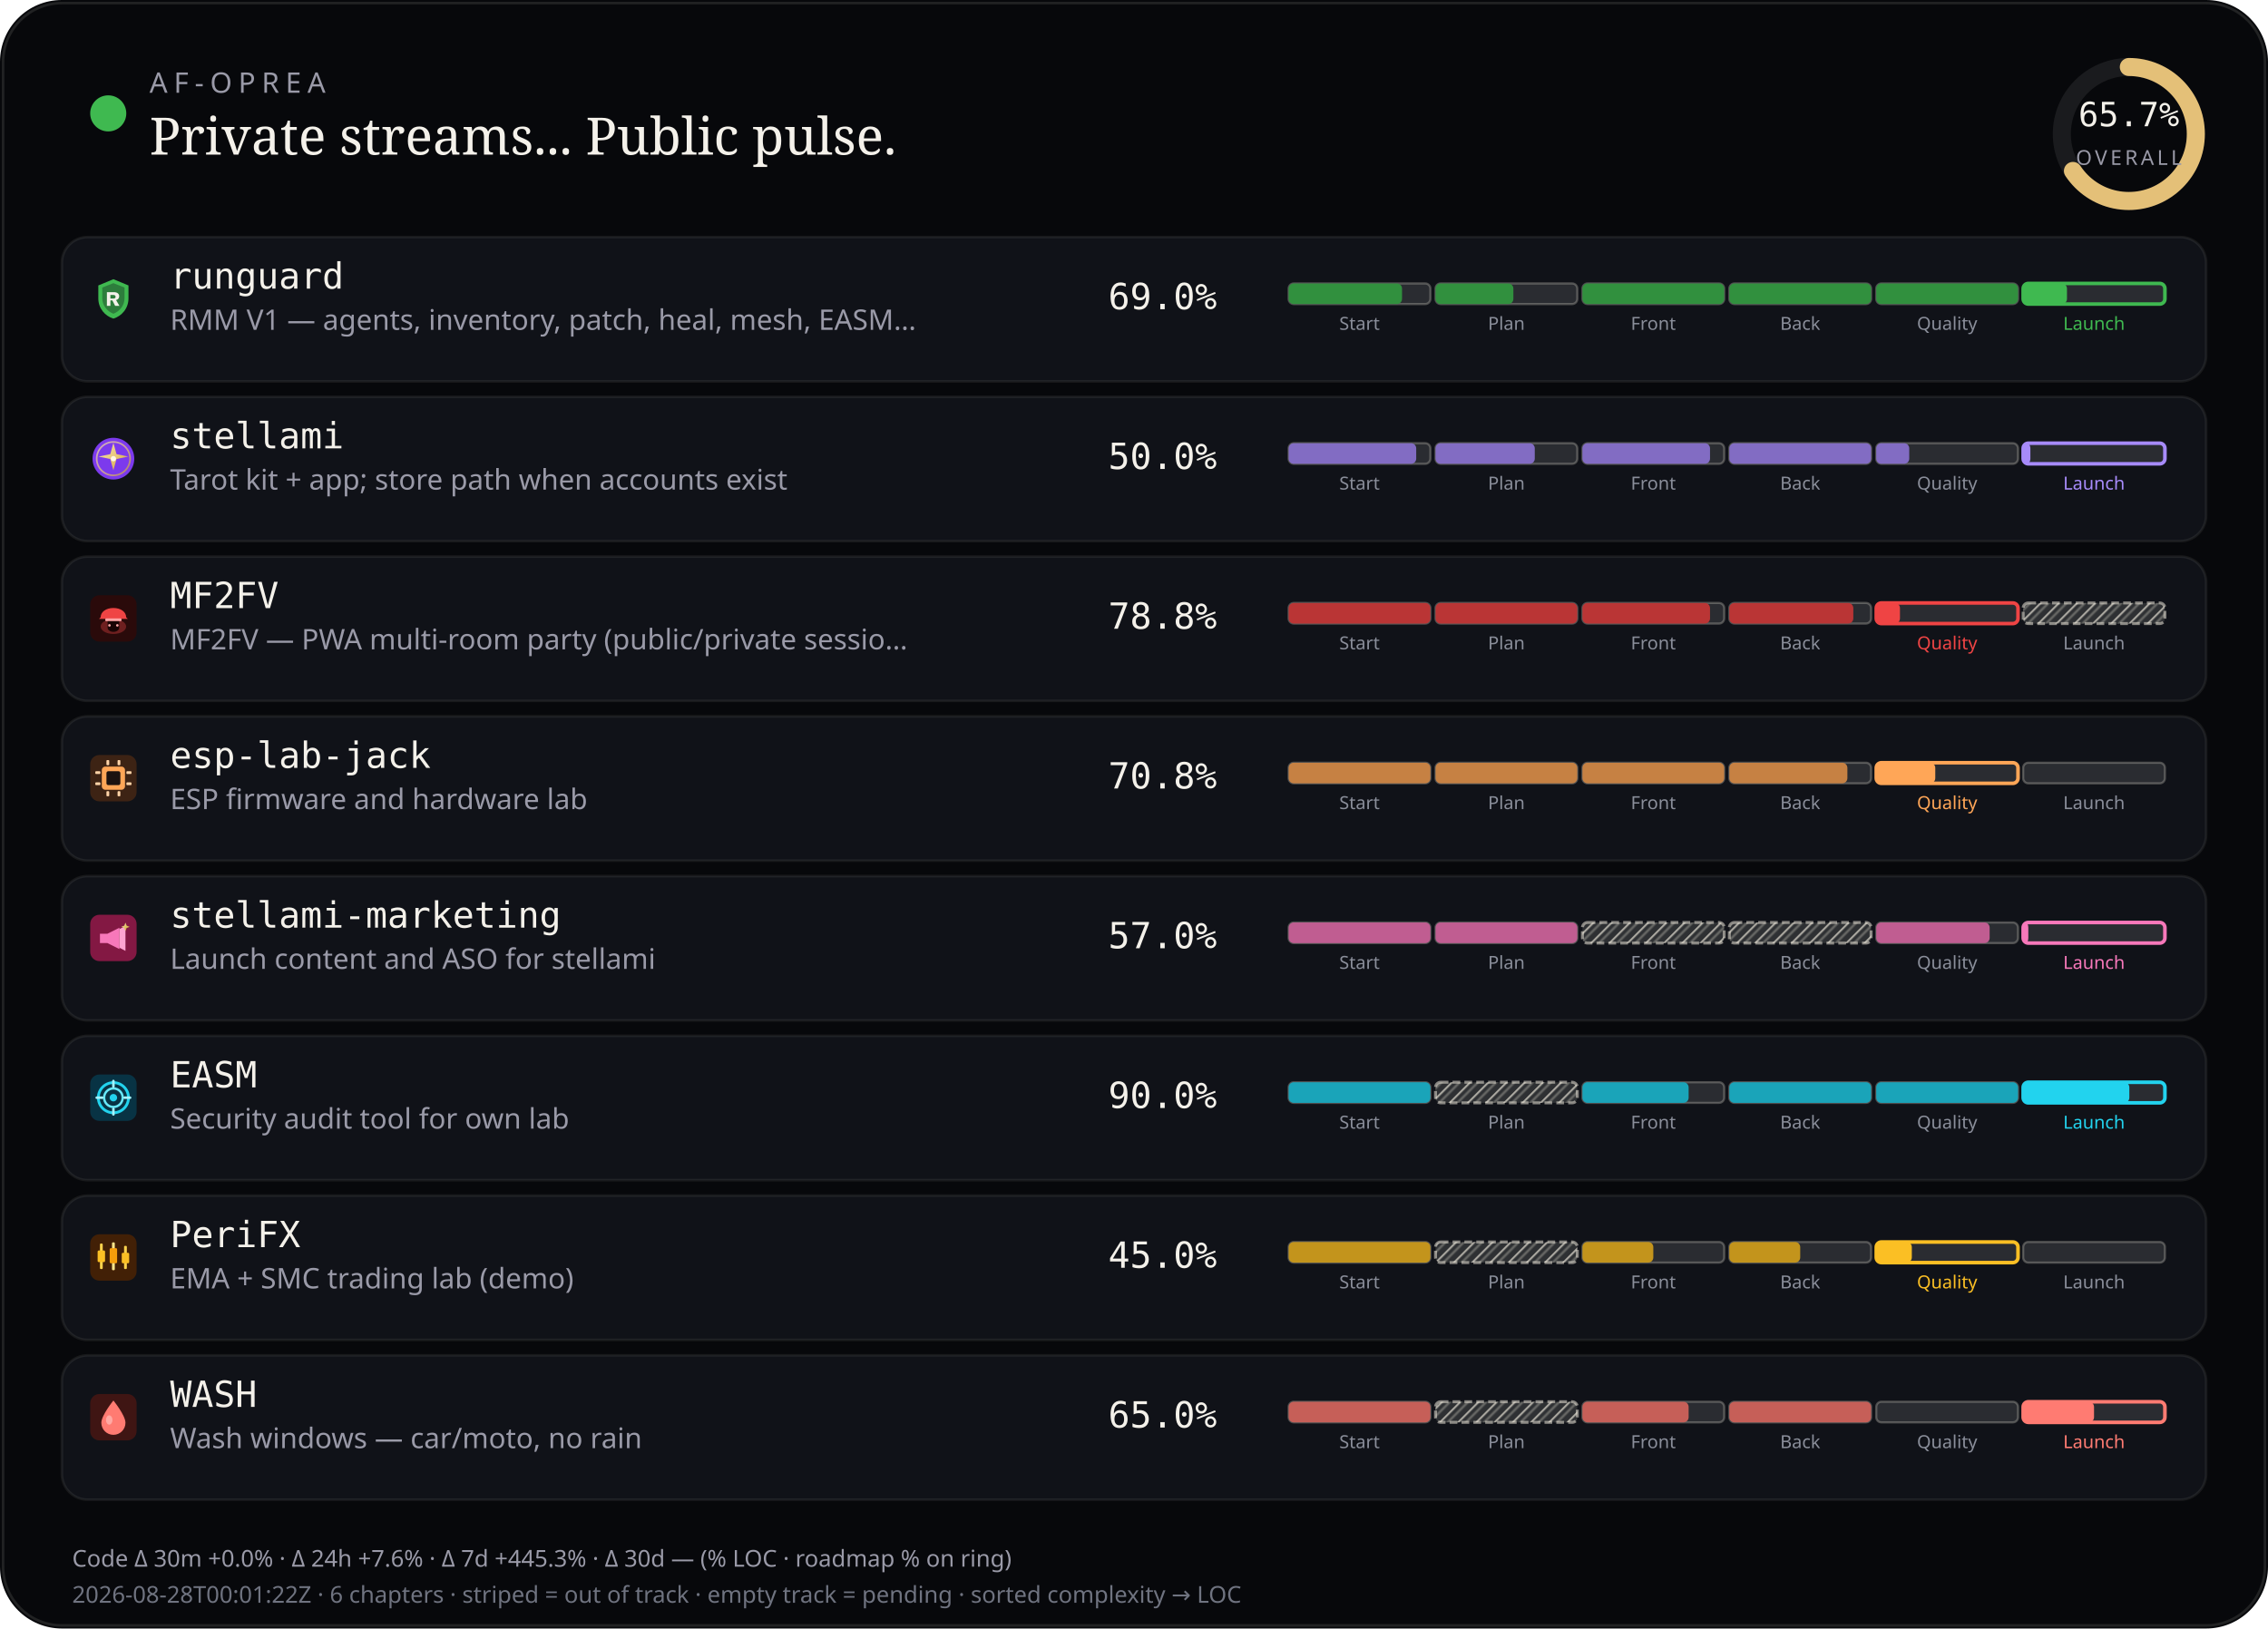
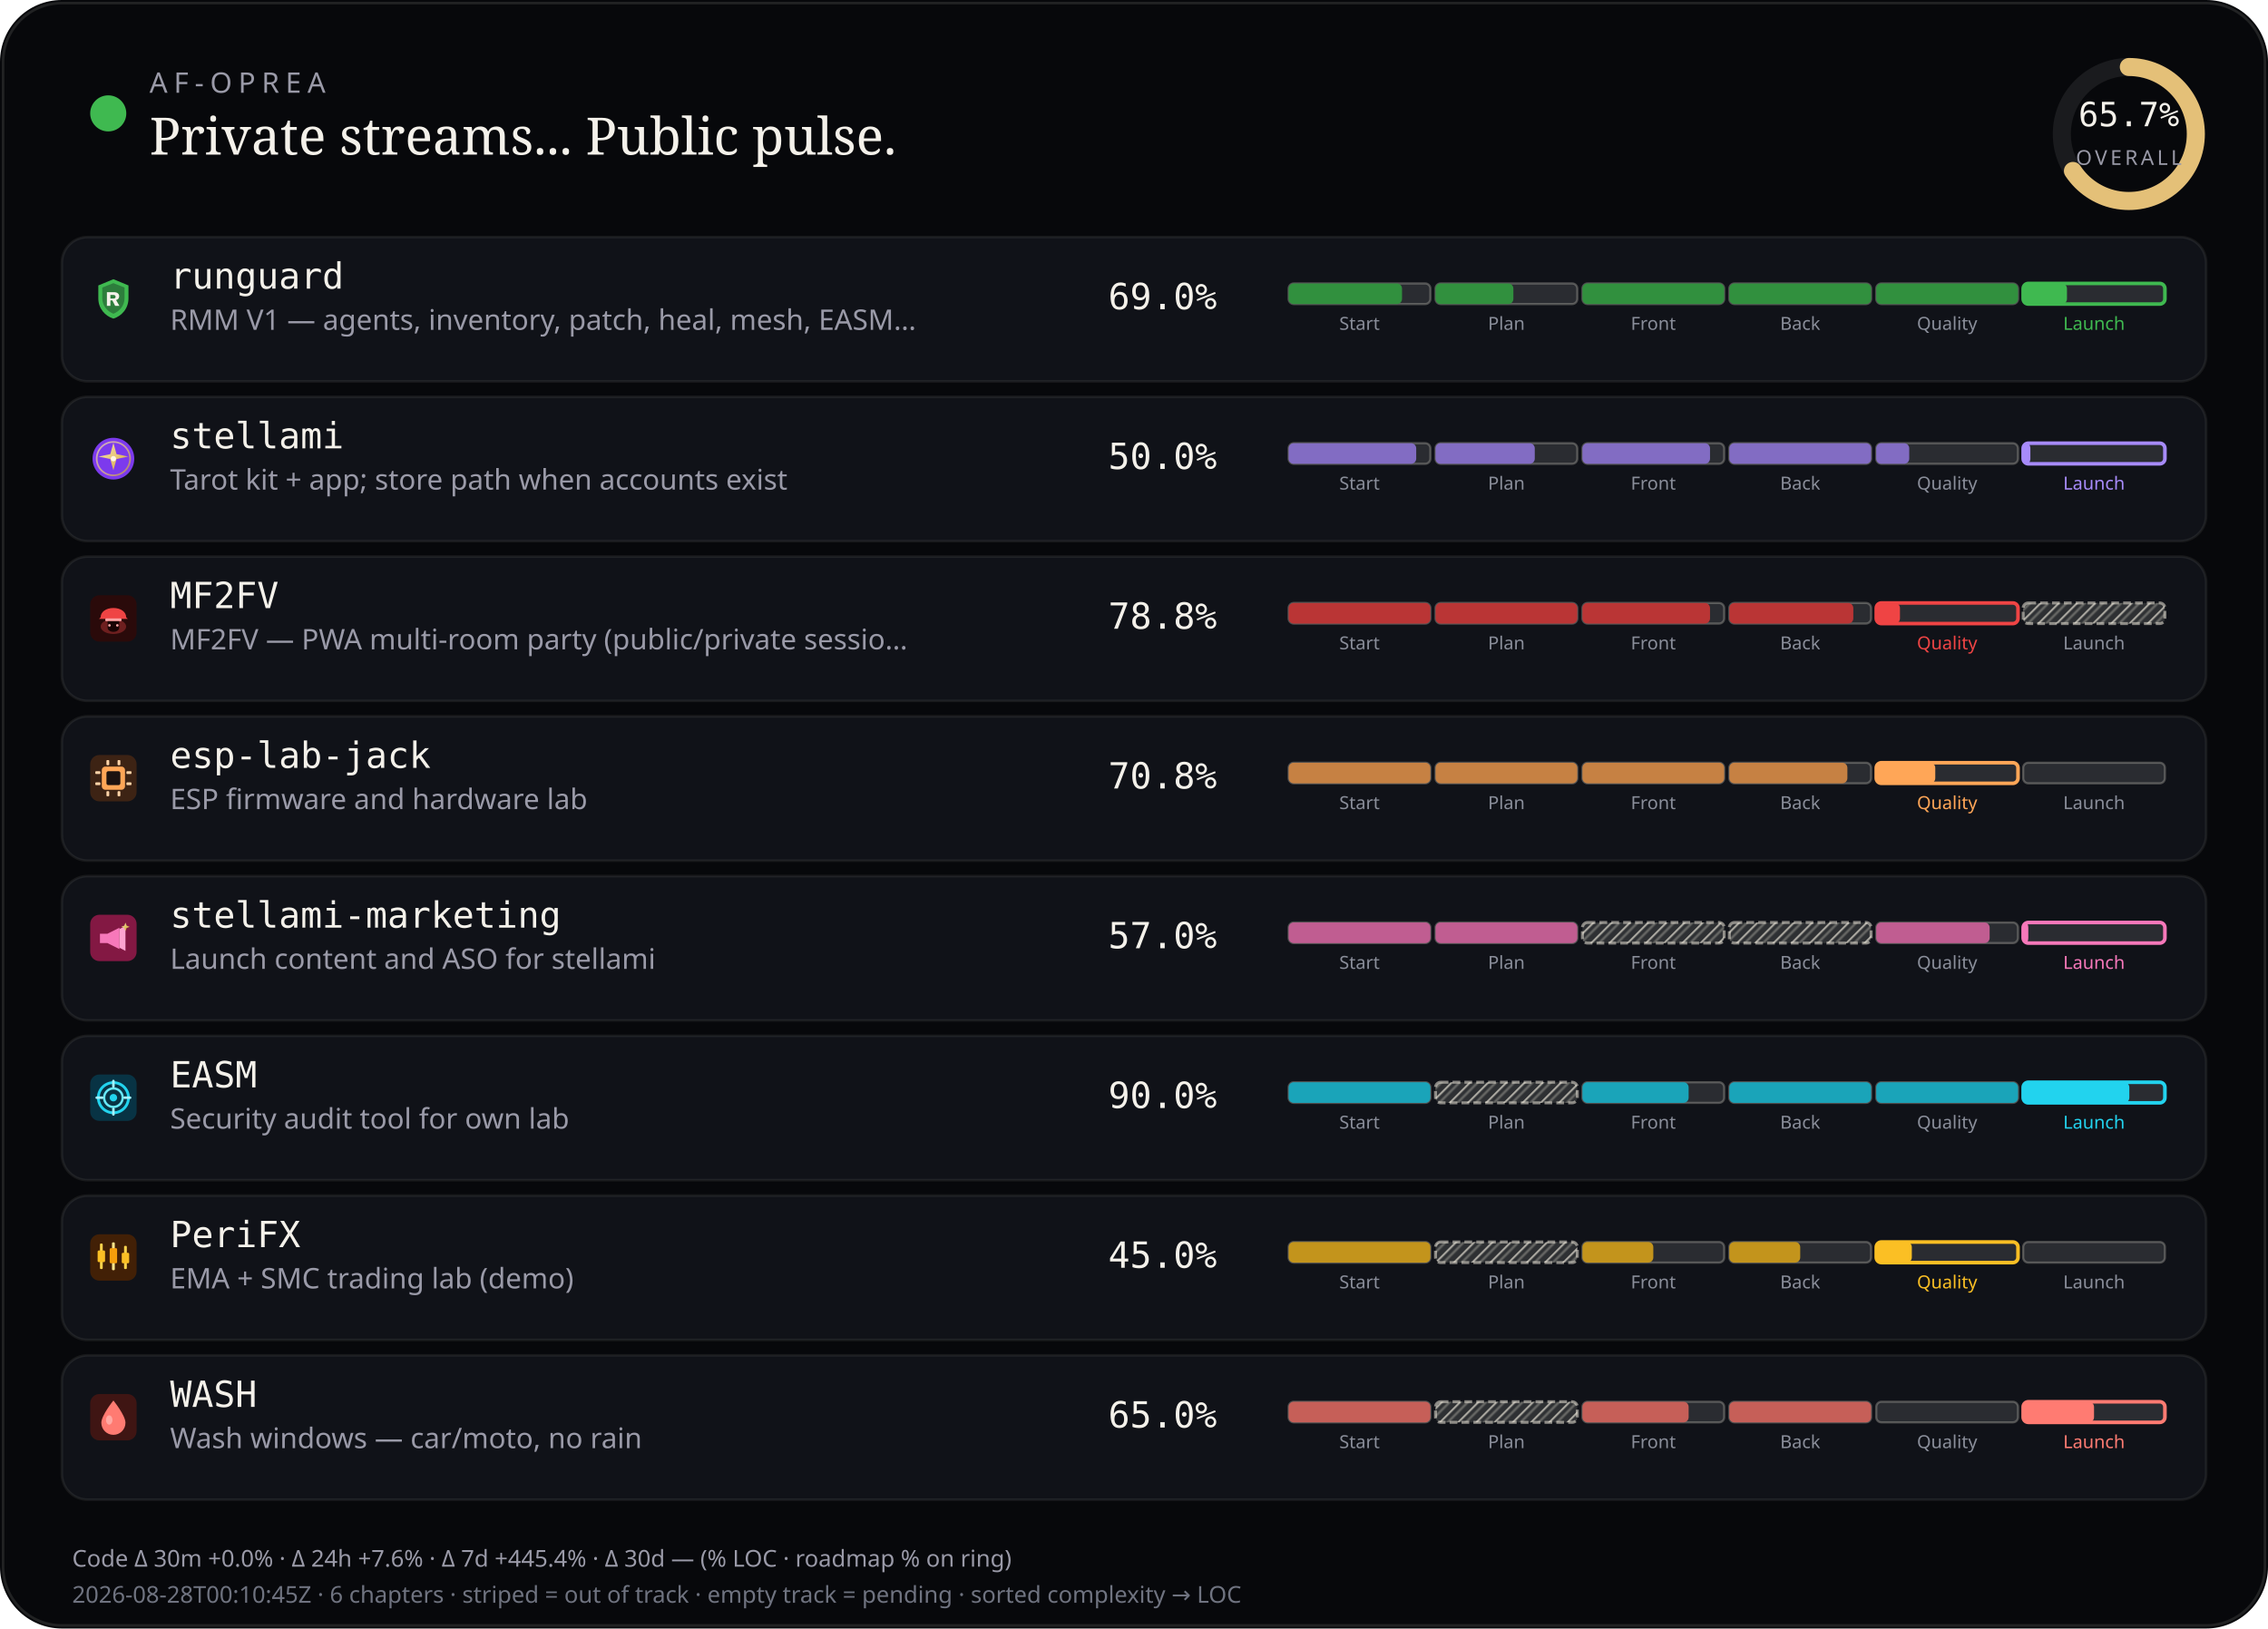
<svg xmlns="http://www.w3.org/2000/svg" viewBox="0 0 880 632" width="880" height="632" role="img" aria-label="AF-Oprea public work pulse">
  <defs>
    <pattern id="chSkip" width="5" height="5" patternUnits="userSpaceOnUse" patternTransform="rotate(45)">
      <line x1="0" y1="0" x2="0" y2="5" stroke="rgba(232,228,214,0.62)" stroke-width="1.6" />
      <line x1="2.5" y1="0" x2="2.5" y2="5" stroke="rgba(232,228,214,0.28)" stroke-width="1" />
    </pattern>
  </defs>
  <rect width="880" height="632" rx="24" fill="#07080b" />
  <rect x="1.2" y="1.2" width="877.6" height="629.6" rx="22.8" fill="none" stroke="rgba(232,228,214,0.12)" />
  <circle cx="42" cy="44" r="7" fill="#3fb950" />
  <text x="58" y="36" fill="#9a9aa8" font-size="11" font-family="ui-sans-serif, system-ui, sans-serif" letter-spacing="2.4">AF-OPREA</text>
  <text x="58" y="60" fill="#f4f1ea" font-size="20" font-family="ui-serif, Georgia, serif">Private streams... Public pulse.</text>
  <g transform="translate(790,16)">
    <circle cx="36" cy="36" r="26" fill="none" stroke="rgba(255,255,255,0.08)" stroke-width="7" />
    <circle cx="36" cy="36" r="26" fill="none" stroke="#e4c078" stroke-width="7" stroke-linecap="round" stroke-dasharray="163.36" stroke-dashoffset="56.03" transform="rotate(-90 36 36)" />
    <text x="36" y="33" text-anchor="middle" fill="#f4f1ea" font-size="13" font-family="ui-monospace, monospace">65.7%</text>
    <text x="36" y="48" text-anchor="middle" fill="#9a9aa8" font-size="8" font-family="ui-sans-serif, system-ui, sans-serif" letter-spacing="1.2">OVERALL</text>
  </g>
  <rect x="24" y="92" width="832" height="56" rx="10" fill="#101218" stroke="rgba(232,228,214,0.08)" />
  <g id="stream_logo_runguard" class="stream_logo" data-stream="runguard" transform="translate(35.0,107.0) scale(0.9)" opacity="1.0">
    <path fill="#3fb950" d="M10 1.5 L16.5 4.2 V9.8 C16.5 14.1 13.6 17.4 10 18.5 C6.4 17.4 3.5 14.1 3.5 9.8 V4.2 Z" />
    <path fill="#0d1117" fill-opacity=".35" d="M10 3.2 L14.8 5.1 V9.7 C14.8 12.9 12.6 15.4 10 16.4 C7.4 15.4 5.2 12.9 5.2 9.7 V5.1 Z" />
    <path fill="#f4f1ea" d="M7.2 7.1h3.1c1.35 0 2.2.7 2.2 1.75 0 .85-.5 1.45-1.35 1.65L12.6 13h-1.85l-1.2-2.35H8.7V13H7.2V7.1zm1.5 1.2v1.55h1.35c.55 0 .9-.28.9-.75s-.35-.8-.9-.8H8.7z" />
  </g>
  <use class="stream_logo" data-stream="runguard" href="#stream_logo_runguard" x="35.0" y="107.0" width="18" height="18" opacity="0" />
  <text x="66" y="112" fill="#f4f1ea" font-size="14" font-family="ui-monospace, SFMono-Regular, monospace">runguard</text>
  <text x="66" y="128" fill="#9a9aa8" font-size="11" font-family="ui-sans-serif, system-ui, sans-serif">RMM V1 — agents, inventory, patch, heal, mesh, EASM…</text>
  <text x="430" y="120" fill="#f4f1ea" font-size="14" font-family="ui-monospace, SFMono-Regular, monospace">69.0%</text>
  <rect x="500.0" y="110.0" width="55.0" height="8.0" rx="2" fill="rgba(255,255,255,0.11)" stroke="rgba(232,228,214,0.28)" stroke-width="0.85" />
  <rect x="500.0" y="110.0" width="44.0" height="8.0" rx="2" fill="#31903e" />
  <text x="527.5" y="128.0" text-anchor="middle" fill="#8a8e9a" font-size="7" font-family="ui-sans-serif, system-ui, sans-serif">Start</text>
  <rect x="557.0" y="110.0" width="55.0" height="8.0" rx="2" fill="rgba(255,255,255,0.11)" stroke="rgba(232,228,214,0.28)" stroke-width="0.85" />
  <rect x="557.0" y="110.0" width="30.2" height="8.0" rx="2" fill="#31903e" />
  <text x="584.5" y="128.0" text-anchor="middle" fill="#8a8e9a" font-size="7" font-family="ui-sans-serif, system-ui, sans-serif">Plan</text>
  <rect x="614.0" y="110.0" width="55.0" height="8.0" rx="2" fill="rgba(255,255,255,0.11)" stroke="rgba(232,228,214,0.28)" stroke-width="0.85" />
  <rect x="614.0" y="110.0" width="55.0" height="8.0" rx="2" fill="#31903e" />
  <text x="641.5" y="128.0" text-anchor="middle" fill="#8a8e9a" font-size="7" font-family="ui-sans-serif, system-ui, sans-serif">Front</text>
  <rect x="671.0" y="110.0" width="55.0" height="8.0" rx="2" fill="rgba(255,255,255,0.11)" stroke="rgba(232,228,214,0.28)" stroke-width="0.85" />
  <rect x="671.0" y="110.0" width="55.0" height="8.0" rx="2" fill="#31903e" />
  <text x="698.5" y="128.0" text-anchor="middle" fill="#8a8e9a" font-size="7" font-family="ui-sans-serif, system-ui, sans-serif">Back</text>
  <rect x="728.0" y="110.0" width="55.0" height="8.0" rx="2" fill="rgba(255,255,255,0.11)" stroke="rgba(232,228,214,0.28)" stroke-width="0.85" />
  <rect x="728.0" y="110.0" width="55.0" height="8.0" rx="2" fill="#31903e" />
  <text x="755.5" y="128.0" text-anchor="middle" fill="#8a8e9a" font-size="7" font-family="ui-sans-serif, system-ui, sans-serif">Quality</text>
  <rect x="785.0" y="110.0" width="55.0" height="8.0" rx="2" fill="rgba(255,255,255,0.11)" stroke="#3fb950" stroke-width="1.4" />
  <rect x="785.0" y="110.0" width="17.0" height="8.0" rx="2" fill="#3fb950" />
  <text x="812.5" y="128.0" text-anchor="middle" fill="#3fb950" font-size="7" font-family="ui-sans-serif, system-ui, sans-serif">Launch</text>
  <rect x="24" y="154" width="832" height="56" rx="10" fill="#101218" stroke="rgba(232,228,214,0.08)" />
  <g id="stream_logo_stellami" class="stream_logo" data-stream="stellami" transform="translate(35.0,169.0) scale(0.9)" opacity="1.0">
    <defs>
      <linearGradient id="stream_logo_stellami-stellami-gold" x1="0%" y1="0%" x2="100%" y2="100%">
        <stop offset="0%" stop-color="#f5e6a8" />
        <stop offset="55%" stop-color="#e8c57a" />
        <stop offset="100%" stop-color="#c9a227" />
      </linearGradient>
    </defs>
    <circle cx="10" cy="10" r="9" fill="#7c3aed" />
    <circle cx="10" cy="10" r="7.2" fill="none" stroke="url(#stream_logo_stellami-stellami-gold)" stroke-width="0.7" opacity=".7" />
    <path fill="url(#stream_logo_stellami-stellami-gold)" d="M10 3.2 L11.35 8.05 L16.4 9.1 L11.35 10.15 L10 15 L8.65 10.15 L3.6 9.1 L8.65 8.05 Z" />
    <circle cx="10" cy="10" r="1.15" fill="#fff8e8" />
  </g>
  <use class="stream_logo" data-stream="stellami" href="#stream_logo_stellami" x="35.0" y="169.0" width="18" height="18" opacity="0" />
  <text x="66" y="174" fill="#f4f1ea" font-size="14" font-family="ui-monospace, SFMono-Regular, monospace">stellami</text>
  <text x="66" y="190" fill="#9a9aa8" font-size="11" font-family="ui-sans-serif, system-ui, sans-serif">Tarot kit + app; store path when accounts exist</text>
  <text x="430" y="182" fill="#f4f1ea" font-size="14" font-family="ui-monospace, SFMono-Regular, monospace">50.0%</text>
  <rect x="500.0" y="172.0" width="55.0" height="8.0" rx="2" fill="rgba(255,255,255,0.11)" stroke="rgba(232,228,214,0.28)" stroke-width="0.85" />
  <rect x="500.0" y="172.0" width="49.5" height="8.0" rx="2" fill="#826cc3" />
  <text x="527.5" y="190.0" text-anchor="middle" fill="#8a8e9a" font-size="7" font-family="ui-sans-serif, system-ui, sans-serif">Start</text>
  <rect x="557.0" y="172.0" width="55.0" height="8.0" rx="2" fill="rgba(255,255,255,0.11)" stroke="rgba(232,228,214,0.28)" stroke-width="0.85" />
  <rect x="557.0" y="172.0" width="38.5" height="8.0" rx="2" fill="#826cc3" />
  <text x="584.5" y="190.0" text-anchor="middle" fill="#8a8e9a" font-size="7" font-family="ui-sans-serif, system-ui, sans-serif">Plan</text>
  <rect x="614.0" y="172.0" width="55.0" height="8.0" rx="2" fill="rgba(255,255,255,0.11)" stroke="rgba(232,228,214,0.28)" stroke-width="0.85" />
  <rect x="614.0" y="172.0" width="49.5" height="8.0" rx="2" fill="#826cc3" />
  <text x="641.5" y="190.0" text-anchor="middle" fill="#8a8e9a" font-size="7" font-family="ui-sans-serif, system-ui, sans-serif">Front</text>
  <rect x="671.0" y="172.0" width="55.0" height="8.0" rx="2" fill="rgba(255,255,255,0.11)" stroke="rgba(232,228,214,0.28)" stroke-width="0.85" />
  <rect x="671.0" y="172.0" width="55.0" height="8.0" rx="2" fill="#826cc3" />
  <text x="698.5" y="190.0" text-anchor="middle" fill="#8a8e9a" font-size="7" font-family="ui-sans-serif, system-ui, sans-serif">Back</text>
  <rect x="728.0" y="172.0" width="55.0" height="8.0" rx="2" fill="rgba(255,255,255,0.11)" stroke="rgba(232,228,214,0.28)" stroke-width="0.85" />
  <rect x="728.0" y="172.0" width="12.8" height="8.0" rx="2" fill="#826cc3" />
  <text x="755.5" y="190.0" text-anchor="middle" fill="#8a8e9a" font-size="7" font-family="ui-sans-serif, system-ui, sans-serif">Quality</text>
  <rect x="785.0" y="172.0" width="55.0" height="8.0" rx="2" fill="rgba(255,255,255,0.11)" stroke="#a78bfa" stroke-width="1.4" />
  <rect x="785.0" y="172.0" width="2.8" height="8.0" rx="2" fill="#a78bfa" />
  <text x="812.5" y="190.0" text-anchor="middle" fill="#a78bfa" font-size="7" font-family="ui-sans-serif, system-ui, sans-serif">Launch</text>
  <rect x="24" y="216" width="832" height="56" rx="10" fill="#101218" stroke="rgba(232,228,214,0.08)" />
  <g id="stream_logo_mf2fv" class="stream_logo" data-stream="mf2fv" transform="translate(35.0,231.0) scale(0.9)" opacity="1.0">
    <rect width="20" height="20" rx="4" fill="#2a0a0a" />
    <ellipse cx="10" cy="13.5" rx="5.5" ry="3.2" fill="#ef4444" opacity=".35" />
    <path fill="#ef4444" d="M4.5 9.5 C4.5 7.2 6.8 5.5 10 5.5 S15.5 7.2 15.5 9.5 L16.2 10.2 H3.8 Z" />
    <rect x="6.5" y="10" width="7" height="1.2" rx="0.4" fill="#fca5a5" />
    <path fill="#1a0505" d="M7.5 11.2 h5 v2.8 c0 1-1.1 1.8-2.5 1.8 s-2.5-.8-2.5-1.8 v-2.8z" />
    <circle cx="8.3" cy="13" r="0.55" fill="#fca5a5" />
    <circle cx="11.7" cy="13" r="0.55" fill="#fca5a5" />
  </g>
  <use class="stream_logo" data-stream="mf2fv" href="#stream_logo_mf2fv" x="35.0" y="231.0" width="18" height="18" opacity="0" />
  <text x="66" y="236" fill="#f4f1ea" font-size="14" font-family="ui-monospace, SFMono-Regular, monospace">MF2FV</text>
  <text x="66" y="252" fill="#9a9aa8" font-size="11" font-family="ui-sans-serif, system-ui, sans-serif">MF2FV — PWA multi-room party (public/private sessio…</text>
  <text x="430" y="244" fill="#f4f1ea" font-size="14" font-family="ui-monospace, SFMono-Regular, monospace">78.8%</text>
  <rect x="500.0" y="234.0" width="55.0" height="8.0" rx="2" fill="rgba(255,255,255,0.11)" stroke="rgba(232,228,214,0.28)" stroke-width="0.85" />
  <rect x="500.0" y="234.0" width="55.0" height="8.0" rx="2" fill="#ba3535" />
  <text x="527.5" y="252.0" text-anchor="middle" fill="#8a8e9a" font-size="7" font-family="ui-sans-serif, system-ui, sans-serif">Start</text>
  <rect x="557.0" y="234.0" width="55.0" height="8.0" rx="2" fill="rgba(255,255,255,0.11)" stroke="rgba(232,228,214,0.28)" stroke-width="0.85" />
  <rect x="557.0" y="234.0" width="55.0" height="8.0" rx="2" fill="#ba3535" />
  <text x="584.5" y="252.0" text-anchor="middle" fill="#8a8e9a" font-size="7" font-family="ui-sans-serif, system-ui, sans-serif">Plan</text>
  <rect x="614.0" y="234.0" width="55.0" height="8.0" rx="2" fill="rgba(255,255,255,0.11)" stroke="rgba(232,228,214,0.28)" stroke-width="0.85" />
  <rect x="614.0" y="234.0" width="49.5" height="8.0" rx="2" fill="#ba3535" />
  <text x="641.5" y="252.0" text-anchor="middle" fill="#8a8e9a" font-size="7" font-family="ui-sans-serif, system-ui, sans-serif">Front</text>
  <rect x="671.0" y="234.0" width="55.0" height="8.0" rx="2" fill="rgba(255,255,255,0.11)" stroke="rgba(232,228,214,0.28)" stroke-width="0.85" />
  <rect x="671.0" y="234.0" width="48.1" height="8.0" rx="2" fill="#ba3535" />
  <text x="698.5" y="252.0" text-anchor="middle" fill="#8a8e9a" font-size="7" font-family="ui-sans-serif, system-ui, sans-serif">Back</text>
  <rect x="728.0" y="234.0" width="55.0" height="8.0" rx="2" fill="rgba(255,255,255,0.11)" stroke="#ef4444" stroke-width="1.4" />
  <rect x="728.0" y="234.0" width="9.2" height="8.0" rx="2" fill="#ef4444" />
  <text x="755.5" y="252.0" text-anchor="middle" fill="#ef4444" font-size="7" font-family="ui-sans-serif, system-ui, sans-serif">Quality</text>
  <rect x="785.0" y="234.0" width="55.0" height="8.0" rx="2" fill="rgba(232,228,214,0.14)" />
  <rect x="785.0" y="234.0" width="55.0" height="8.0" rx="2" fill="url(#chSkip)" />
  <rect x="785.0" y="234.0" width="55.0" height="8.0" rx="2" fill="none" stroke="rgba(232,228,214,0.55)" stroke-width="1.15" stroke-dasharray="3 1.6" />
  <text x="812.5" y="252.0" text-anchor="middle" fill="#8a8e9a" font-size="7" font-family="ui-sans-serif, system-ui, sans-serif">Launch</text>
  <rect x="24" y="278" width="832" height="56" rx="10" fill="#101218" stroke="rgba(232,228,214,0.08)" />
  <g id="stream_logo_esp-lab-jack" class="stream_logo" data-stream="esp-lab-jack" transform="translate(35.0,293.0) scale(0.9)" opacity="1.0">
    <rect width="20" height="20" rx="4" fill="#3d2314" />
    <rect x="5" y="5" width="10" height="10" rx="1.5" fill="#ffa657" />
    <rect x="7" y="7" width="6" height="6" rx="0.8" fill="#1c1210" />
    <rect x="2.2" y="7" width="2.2" height="1.2" rx="0.3" fill="#ffd4a8" />
    <rect x="2.2" y="11.8" width="2.2" height="1.2" rx="0.3" fill="#ffd4a8" />
    <rect x="15.6" y="7" width="2.2" height="1.2" rx="0.3" fill="#ffd4a8" />
    <rect x="15.6" y="11.8" width="2.2" height="1.2" rx="0.3" fill="#ffd4a8" />
    <rect x="7" y="2.2" width="1.2" height="2.2" rx="0.3" fill="#ffd4a8" />
    <rect x="11.8" y="2.2" width="1.2" height="2.2" rx="0.3" fill="#ffd4a8" />
    <rect x="7" y="15.6" width="1.2" height="2.2" rx="0.3" fill="#ffd4a8" />
    <rect x="11.8" y="15.6" width="1.2" height="2.2" rx="0.3" fill="#ffd4a8" />
  </g>
  <use class="stream_logo" data-stream="esp-lab-jack" href="#stream_logo_esp-lab-jack" x="35.0" y="293.0" width="18" height="18" opacity="0" />
  <text x="66" y="298" fill="#f4f1ea" font-size="14" font-family="ui-monospace, SFMono-Regular, monospace">esp-lab-jack</text>
  <text x="66" y="314" fill="#9a9aa8" font-size="11" font-family="ui-sans-serif, system-ui, sans-serif">ESP firmware and hardware lab</text>
  <text x="430" y="306" fill="#f4f1ea" font-size="14" font-family="ui-monospace, SFMono-Regular, monospace">70.8%</text>
  <rect x="500.0" y="296.0" width="55.0" height="8.0" rx="2" fill="rgba(255,255,255,0.11)" stroke="rgba(232,228,214,0.28)" stroke-width="0.85" />
  <rect x="500.0" y="296.0" width="55.0" height="8.0" rx="2" fill="#c68143" />
  <text x="527.5" y="314.0" text-anchor="middle" fill="#8a8e9a" font-size="7" font-family="ui-sans-serif, system-ui, sans-serif">Start</text>
  <rect x="557.0" y="296.0" width="55.0" height="8.0" rx="2" fill="rgba(255,255,255,0.11)" stroke="rgba(232,228,214,0.28)" stroke-width="0.85" />
  <rect x="557.0" y="296.0" width="55.0" height="8.0" rx="2" fill="#c68143" />
  <text x="584.5" y="314.0" text-anchor="middle" fill="#8a8e9a" font-size="7" font-family="ui-sans-serif, system-ui, sans-serif">Plan</text>
  <rect x="614.0" y="296.0" width="55.0" height="8.0" rx="2" fill="rgba(255,255,255,0.11)" stroke="rgba(232,228,214,0.28)" stroke-width="0.85" />
  <rect x="614.0" y="296.0" width="55.0" height="8.0" rx="2" fill="#c68143" />
  <text x="641.5" y="314.0" text-anchor="middle" fill="#8a8e9a" font-size="7" font-family="ui-sans-serif, system-ui, sans-serif">Front</text>
  <rect x="671.0" y="296.0" width="55.0" height="8.0" rx="2" fill="rgba(255,255,255,0.11)" stroke="rgba(232,228,214,0.28)" stroke-width="0.85" />
  <rect x="671.0" y="296.0" width="45.8" height="8.0" rx="2" fill="#c68143" />
  <text x="698.5" y="314.0" text-anchor="middle" fill="#8a8e9a" font-size="7" font-family="ui-sans-serif, system-ui, sans-serif">Back</text>
  <rect x="728.0" y="296.0" width="55.0" height="8.0" rx="2" fill="rgba(255,255,255,0.11)" stroke="#ffa657" stroke-width="1.4" />
  <rect x="728.0" y="296.0" width="22.9" height="8.0" rx="2" fill="#ffa657" />
  <text x="755.5" y="314.0" text-anchor="middle" fill="#ffa657" font-size="7" font-family="ui-sans-serif, system-ui, sans-serif">Quality</text>
  <rect x="785.0" y="296.0" width="55.0" height="8.0" rx="2" fill="rgba(255,255,255,0.11)" stroke="rgba(232,228,214,0.28)" stroke-width="0.85" />
  <text x="812.5" y="314.0" text-anchor="middle" fill="#8a8e9a" font-size="7" font-family="ui-sans-serif, system-ui, sans-serif">Launch</text>
  <rect x="24" y="340" width="832" height="56" rx="10" fill="#101218" stroke="rgba(232,228,214,0.08)" />
  <g id="stream_logo_stellami-marketing" class="stream_logo" data-stream="stellami-marketing" transform="translate(35.0,355.0) scale(0.9)" opacity="1.0">
    <defs>
      <linearGradient id="stream_logo_stellami-marketing-smkt-gold" x1="0%" y1="0%" x2="100%" y2="100%">
        <stop offset="0%" stop-color="#f5e6a8" />
        <stop offset="100%" stop-color="#c9a227" />
      </linearGradient>
    </defs>
    <rect width="20" height="20" rx="4" fill="#831843" />
    <path fill="#f778ba" d="M4.2 8.2h3.2l5.2-2.6v9.2l-5.2-2.6H4.2z" />
    <path fill="#fda4d0" d="M12.6 6.2l2.6-1.4v10.8l-2.6-1.4z" />
    <path fill="url(#stream_logo_stellami-marketing-smkt-gold)" d="M15.2 3.4 L15.7 4.7 L17 5.2 L15.7 5.7 L15.2 7 L14.7 5.7 L13.4 5.2 L14.7 4.7 Z" />
  </g>
  <use class="stream_logo" data-stream="stellami-marketing" href="#stream_logo_stellami-marketing" x="35.0" y="355.0" width="18" height="18" opacity="0" />
  <text x="66" y="360" fill="#f4f1ea" font-size="14" font-family="ui-monospace, SFMono-Regular, monospace">stellami-marketing</text>
  <text x="66" y="376" fill="#9a9aa8" font-size="11" font-family="ui-sans-serif, system-ui, sans-serif">Launch content and ASO for stellami</text>
  <text x="430" y="368" fill="#f4f1ea" font-size="14" font-family="ui-monospace, SFMono-Regular, monospace">57.0%</text>
  <rect x="500.0" y="358.0" width="55.0" height="8.0" rx="2" fill="rgba(255,255,255,0.11)" stroke="rgba(232,228,214,0.28)" stroke-width="0.85" />
  <rect x="500.0" y="358.0" width="55.0" height="8.0" rx="2" fill="#c05d91" />
  <text x="527.5" y="376.0" text-anchor="middle" fill="#8a8e9a" font-size="7" font-family="ui-sans-serif, system-ui, sans-serif">Start</text>
  <rect x="557.0" y="358.0" width="55.0" height="8.0" rx="2" fill="rgba(255,255,255,0.11)" stroke="rgba(232,228,214,0.28)" stroke-width="0.85" />
  <rect x="557.0" y="358.0" width="55.0" height="8.0" rx="2" fill="#c05d91" />
  <text x="584.5" y="376.0" text-anchor="middle" fill="#8a8e9a" font-size="7" font-family="ui-sans-serif, system-ui, sans-serif">Plan</text>
  <rect x="614.0" y="358.0" width="55.0" height="8.0" rx="2" fill="rgba(232,228,214,0.14)" />
  <rect x="614.0" y="358.0" width="55.0" height="8.0" rx="2" fill="url(#chSkip)" />
  <rect x="614.0" y="358.0" width="55.0" height="8.0" rx="2" fill="none" stroke="rgba(232,228,214,0.55)" stroke-width="1.15" stroke-dasharray="3 1.6" />
  <text x="641.5" y="376.0" text-anchor="middle" fill="#8a8e9a" font-size="7" font-family="ui-sans-serif, system-ui, sans-serif">Front</text>
  <rect x="671.0" y="358.0" width="55.0" height="8.0" rx="2" fill="rgba(232,228,214,0.14)" />
  <rect x="671.0" y="358.0" width="55.0" height="8.0" rx="2" fill="url(#chSkip)" />
  <rect x="671.0" y="358.0" width="55.0" height="8.0" rx="2" fill="none" stroke="rgba(232,228,214,0.55)" stroke-width="1.15" stroke-dasharray="3 1.6" />
  <text x="698.5" y="376.0" text-anchor="middle" fill="#8a8e9a" font-size="7" font-family="ui-sans-serif, system-ui, sans-serif">Back</text>
  <rect x="728.0" y="358.0" width="55.0" height="8.0" rx="2" fill="rgba(255,255,255,0.11)" stroke="rgba(232,228,214,0.28)" stroke-width="0.85" />
  <rect x="728.0" y="358.0" width="44.0" height="8.0" rx="2" fill="#c05d91" />
  <text x="755.5" y="376.0" text-anchor="middle" fill="#8a8e9a" font-size="7" font-family="ui-sans-serif, system-ui, sans-serif">Quality</text>
  <rect x="785.0" y="358.0" width="55.0" height="8.0" rx="2" fill="rgba(255,255,255,0.11)" stroke="#f778ba" stroke-width="1.4" />
  <rect x="785.0" y="358.0" width="2.0" height="8.0" rx="2" fill="#f778ba" />
  <text x="812.5" y="376.0" text-anchor="middle" fill="#f778ba" font-size="7" font-family="ui-sans-serif, system-ui, sans-serif">Launch</text>
  <rect x="24" y="402" width="832" height="56" rx="10" fill="#101218" stroke="rgba(232,228,214,0.08)" />
  <g id="stream_logo_easm" class="stream_logo" data-stream="easm" transform="translate(35.0,417.0) scale(0.9)" opacity="1.0">
    <rect width="20" height="20" rx="4" fill="#083344" />
    <circle cx="10" cy="10" r="6.5" fill="none" stroke="#22d3ee" stroke-width="1.2" />
    <circle cx="10" cy="10" r="4" fill="none" stroke="#67e8f9" stroke-width="1" />
    <circle cx="10" cy="10" r="1.6" fill="#22d3ee" />
    <path d="M10 2.8 V5.2 M10 14.8 V17.2 M2.8 10 H5.2 M14.8 10 H17.2" stroke="#a5f3fc" stroke-width="1.1" stroke-linecap="round" />
  </g>
  <use class="stream_logo" data-stream="easm" href="#stream_logo_easm" x="35.0" y="417.0" width="18" height="18" opacity="0" />
  <text x="66" y="422" fill="#f4f1ea" font-size="14" font-family="ui-monospace, SFMono-Regular, monospace">EASM</text>
  <text x="66" y="438" fill="#9a9aa8" font-size="11" font-family="ui-sans-serif, system-ui, sans-serif">Security audit tool for own lab</text>
  <text x="430" y="430" fill="#f4f1ea" font-size="14" font-family="ui-monospace, SFMono-Regular, monospace">90.0%</text>
  <rect x="500.0" y="420.0" width="55.0" height="8.0" rx="2" fill="rgba(255,255,255,0.11)" stroke="rgba(232,228,214,0.28)" stroke-width="0.85" />
  <rect x="500.0" y="420.0" width="55.0" height="8.0" rx="2" fill="#1aa4b9" />
  <text x="527.5" y="438.0" text-anchor="middle" fill="#8a8e9a" font-size="7" font-family="ui-sans-serif, system-ui, sans-serif">Start</text>
  <rect x="557.0" y="420.0" width="55.0" height="8.0" rx="2" fill="rgba(232,228,214,0.14)" />
  <rect x="557.0" y="420.0" width="55.0" height="8.0" rx="2" fill="url(#chSkip)" />
  <rect x="557.0" y="420.0" width="55.0" height="8.0" rx="2" fill="none" stroke="rgba(232,228,214,0.55)" stroke-width="1.15" stroke-dasharray="3 1.6" />
  <text x="584.5" y="438.0" text-anchor="middle" fill="#8a8e9a" font-size="7" font-family="ui-sans-serif, system-ui, sans-serif">Plan</text>
  <rect x="614.0" y="420.0" width="55.0" height="8.0" rx="2" fill="rgba(255,255,255,0.11)" stroke="rgba(232,228,214,0.28)" stroke-width="0.85" />
  <rect x="614.0" y="420.0" width="41.2" height="8.0" rx="2" fill="#1aa4b9" />
  <text x="641.5" y="438.0" text-anchor="middle" fill="#8a8e9a" font-size="7" font-family="ui-sans-serif, system-ui, sans-serif">Front</text>
  <rect x="671.0" y="420.0" width="55.0" height="8.0" rx="2" fill="rgba(255,255,255,0.11)" stroke="rgba(232,228,214,0.28)" stroke-width="0.85" />
  <rect x="671.0" y="420.0" width="55.0" height="8.0" rx="2" fill="#1aa4b9" />
  <text x="698.5" y="438.0" text-anchor="middle" fill="#8a8e9a" font-size="7" font-family="ui-sans-serif, system-ui, sans-serif">Back</text>
  <rect x="728.0" y="420.0" width="55.0" height="8.0" rx="2" fill="rgba(255,255,255,0.11)" stroke="rgba(232,228,214,0.28)" stroke-width="0.85" />
  <rect x="728.0" y="420.0" width="55.0" height="8.0" rx="2" fill="#1aa4b9" />
  <text x="755.5" y="438.0" text-anchor="middle" fill="#8a8e9a" font-size="7" font-family="ui-sans-serif, system-ui, sans-serif">Quality</text>
  <rect x="785.0" y="420.0" width="55.0" height="8.0" rx="2" fill="rgba(255,255,255,0.11)" stroke="#22d3ee" stroke-width="1.4" />
  <rect x="785.0" y="420.0" width="41.2" height="8.0" rx="2" fill="#22d3ee" />
  <text x="812.5" y="438.0" text-anchor="middle" fill="#22d3ee" font-size="7" font-family="ui-sans-serif, system-ui, sans-serif">Launch</text>
  <rect x="24" y="464" width="832" height="56" rx="10" fill="#101218" stroke="rgba(232,228,214,0.08)" />
  <g id="stream_logo_peri" class="stream_logo" data-stream="peri" transform="translate(35.0,479.0) scale(0.9)" opacity="1.0">
    <rect width="20" height="20" rx="4" fill="#422006" />
    <rect x="4.2" y="4" width="1.2" height="11" rx="0.4" fill="#fcd34d" />
    <rect x="3.2" y="7" width="3.2" height="5" rx="0.5" fill="#fbbf24" />
    <rect x="9.4" y="3.5" width="1.2" height="12" rx="0.4" fill="#fde68a" />
    <rect x="8.4" y="6" width="3.2" height="6.5" rx="0.5" fill="#f59e0b" />
    <rect x="14.6" y="5" width="1.2" height="10" rx="0.4" fill="#fcd34d" />
    <rect x="13.6" y="8" width="3.2" height="4.5" rx="0.5" fill="#fbbf24" />
  </g>
  <use class="stream_logo" data-stream="peri" href="#stream_logo_peri" x="35.0" y="479.0" width="18" height="18" opacity="0" />
  <text x="66" y="484" fill="#f4f1ea" font-size="14" font-family="ui-monospace, SFMono-Regular, monospace">PeriFX</text>
  <text x="66" y="500" fill="#9a9aa8" font-size="11" font-family="ui-sans-serif, system-ui, sans-serif">EMA + SMC trading lab (demo)</text>
  <text x="430" y="492" fill="#f4f1ea" font-size="14" font-family="ui-monospace, SFMono-Regular, monospace">45.0%</text>
  <rect x="500.0" y="482.0" width="55.0" height="8.0" rx="2" fill="rgba(255,255,255,0.11)" stroke="rgba(232,228,214,0.28)" stroke-width="0.85" />
  <rect x="500.0" y="482.0" width="55.0" height="8.0" rx="2" fill="#c3941c" />
  <text x="527.5" y="500.0" text-anchor="middle" fill="#8a8e9a" font-size="7" font-family="ui-sans-serif, system-ui, sans-serif">Start</text>
  <rect x="557.0" y="482.0" width="55.0" height="8.0" rx="2" fill="rgba(232,228,214,0.14)" />
  <rect x="557.0" y="482.0" width="55.0" height="8.0" rx="2" fill="url(#chSkip)" />
  <rect x="557.0" y="482.0" width="55.0" height="8.0" rx="2" fill="none" stroke="rgba(232,228,214,0.55)" stroke-width="1.15" stroke-dasharray="3 1.6" />
  <text x="584.5" y="500.0" text-anchor="middle" fill="#8a8e9a" font-size="7" font-family="ui-sans-serif, system-ui, sans-serif">Plan</text>
  <rect x="614.0" y="482.0" width="55.0" height="8.0" rx="2" fill="rgba(255,255,255,0.11)" stroke="rgba(232,228,214,0.28)" stroke-width="0.85" />
  <rect x="614.0" y="482.0" width="27.5" height="8.0" rx="2" fill="#c3941c" />
  <text x="641.5" y="500.0" text-anchor="middle" fill="#8a8e9a" font-size="7" font-family="ui-sans-serif, system-ui, sans-serif">Front</text>
  <rect x="671.0" y="482.0" width="55.0" height="8.0" rx="2" fill="rgba(255,255,255,0.11)" stroke="rgba(232,228,214,0.28)" stroke-width="0.85" />
  <rect x="671.0" y="482.0" width="27.5" height="8.0" rx="2" fill="#c3941c" />
  <text x="698.5" y="500.0" text-anchor="middle" fill="#8a8e9a" font-size="7" font-family="ui-sans-serif, system-ui, sans-serif">Back</text>
  <rect x="728.0" y="482.0" width="55.0" height="8.0" rx="2" fill="rgba(255,255,255,0.11)" stroke="#fbbf24" stroke-width="1.4" />
  <rect x="728.0" y="482.0" width="13.8" height="8.0" rx="2" fill="#fbbf24" />
  <text x="755.5" y="500.0" text-anchor="middle" fill="#fbbf24" font-size="7" font-family="ui-sans-serif, system-ui, sans-serif">Quality</text>
  <rect x="785.0" y="482.0" width="55.0" height="8.0" rx="2" fill="rgba(255,255,255,0.11)" stroke="rgba(232,228,214,0.28)" stroke-width="0.85" />
  <text x="812.5" y="500.0" text-anchor="middle" fill="#8a8e9a" font-size="7" font-family="ui-sans-serif, system-ui, sans-serif">Launch</text>
  <rect x="24" y="526" width="832" height="56" rx="10" fill="#101218" stroke="rgba(232,228,214,0.08)" />
  <g id="stream_logo_wash" class="stream_logo" data-stream="wash" transform="translate(35.0,541.0) scale(0.9)" opacity="1.0">
    <rect width="20" height="20" rx="4" fill="#3f1513" />
    <path fill="#ff7b72" d="M10 2.8 C10 2.8 15.2 9.2 15.2 12.4 A5.2 5.2 0 0 1 4.8 12.4 C4.8 9.2 10 2.8 10 2.8 Z" />
    <ellipse cx="8.2" cy="11.2" rx="1.4" ry="2" fill="#ffd0cc" opacity=".55" />
  </g>
  <use class="stream_logo" data-stream="wash" href="#stream_logo_wash" x="35.0" y="541.0" width="18" height="18" opacity="0" />
  <text x="66" y="546" fill="#f4f1ea" font-size="14" font-family="ui-monospace, SFMono-Regular, monospace">WASH</text>
  <text x="66" y="562" fill="#9a9aa8" font-size="11" font-family="ui-sans-serif, system-ui, sans-serif">Wash windows — car/moto, no rain</text>
  <text x="430" y="554" fill="#f4f1ea" font-size="14" font-family="ui-monospace, SFMono-Regular, monospace">65.0%</text>
  <rect x="500.0" y="544.0" width="55.0" height="8.0" rx="2" fill="rgba(255,255,255,0.11)" stroke="rgba(232,228,214,0.28)" stroke-width="0.85" />
  <rect x="500.0" y="544.0" width="55.0" height="8.0" rx="2" fill="#c65f58" />
  <text x="527.5" y="562.0" text-anchor="middle" fill="#8a8e9a" font-size="7" font-family="ui-sans-serif, system-ui, sans-serif">Start</text>
  <rect x="557.0" y="544.0" width="55.0" height="8.0" rx="2" fill="rgba(232,228,214,0.14)" />
  <rect x="557.0" y="544.0" width="55.0" height="8.0" rx="2" fill="url(#chSkip)" />
  <rect x="557.0" y="544.0" width="55.0" height="8.0" rx="2" fill="none" stroke="rgba(232,228,214,0.55)" stroke-width="1.15" stroke-dasharray="3 1.6" />
  <text x="584.5" y="562.0" text-anchor="middle" fill="#8a8e9a" font-size="7" font-family="ui-sans-serif, system-ui, sans-serif">Plan</text>
  <rect x="614.0" y="544.0" width="55.0" height="8.0" rx="2" fill="rgba(255,255,255,0.11)" stroke="rgba(232,228,214,0.28)" stroke-width="0.85" />
  <rect x="614.0" y="544.0" width="41.2" height="8.0" rx="2" fill="#c65f58" />
  <text x="641.5" y="562.0" text-anchor="middle" fill="#8a8e9a" font-size="7" font-family="ui-sans-serif, system-ui, sans-serif">Front</text>
  <rect x="671.0" y="544.0" width="55.0" height="8.0" rx="2" fill="rgba(255,255,255,0.11)" stroke="rgba(232,228,214,0.28)" stroke-width="0.85" />
  <rect x="671.0" y="544.0" width="55.0" height="8.0" rx="2" fill="#c65f58" />
  <text x="698.5" y="562.0" text-anchor="middle" fill="#8a8e9a" font-size="7" font-family="ui-sans-serif, system-ui, sans-serif">Back</text>
  <rect x="728.0" y="544.0" width="55.0" height="8.0" rx="2" fill="rgba(255,255,255,0.11)" stroke="rgba(232,228,214,0.28)" stroke-width="0.85" />
  <text x="755.5" y="562.0" text-anchor="middle" fill="#8a8e9a" font-size="7" font-family="ui-sans-serif, system-ui, sans-serif">Quality</text>
  <rect x="785.0" y="544.0" width="55.0" height="8.0" rx="2" fill="rgba(255,255,255,0.11)" stroke="#ff7b72" stroke-width="1.4" />
  <rect x="785.0" y="544.0" width="27.5" height="8.0" rx="2" fill="#ff7b72" />
  <text x="812.5" y="562.0" text-anchor="middle" fill="#ff7b72" font-size="7" font-family="ui-sans-serif, system-ui, sans-serif">Launch</text>
-   <text x="28" y="608" fill="#9a9aa8" font-size="9" font-family="ui-sans-serif, system-ui, sans-serif">Code Δ 30m +0.0% · Δ 24h +7.6% · Δ 7d +445.3% · Δ 30d — (% LOC · roadmap % on ring)</text>
-   <text x="28" y="622" fill="#6f7380" font-size="9" font-family="ui-sans-serif, system-ui, sans-serif">2026-08-28T00:01:22Z · 6 chapters · striped = out of track · empty track = pending · sorted complexity → LOC</text>
+   <text x="28" y="608" fill="#9a9aa8" font-size="9" font-family="ui-sans-serif, system-ui, sans-serif">Code Δ 30m +0.0% · Δ 24h +7.6% · Δ 7d +445.4% · Δ 30d — (% LOC · roadmap % on ring)</text>
+   <text x="28" y="622" fill="#6f7380" font-size="9" font-family="ui-sans-serif, system-ui, sans-serif">2026-08-28T00:10:45Z · 6 chapters · striped = out of track · empty track = pending · sorted complexity → LOC</text>
</svg>
